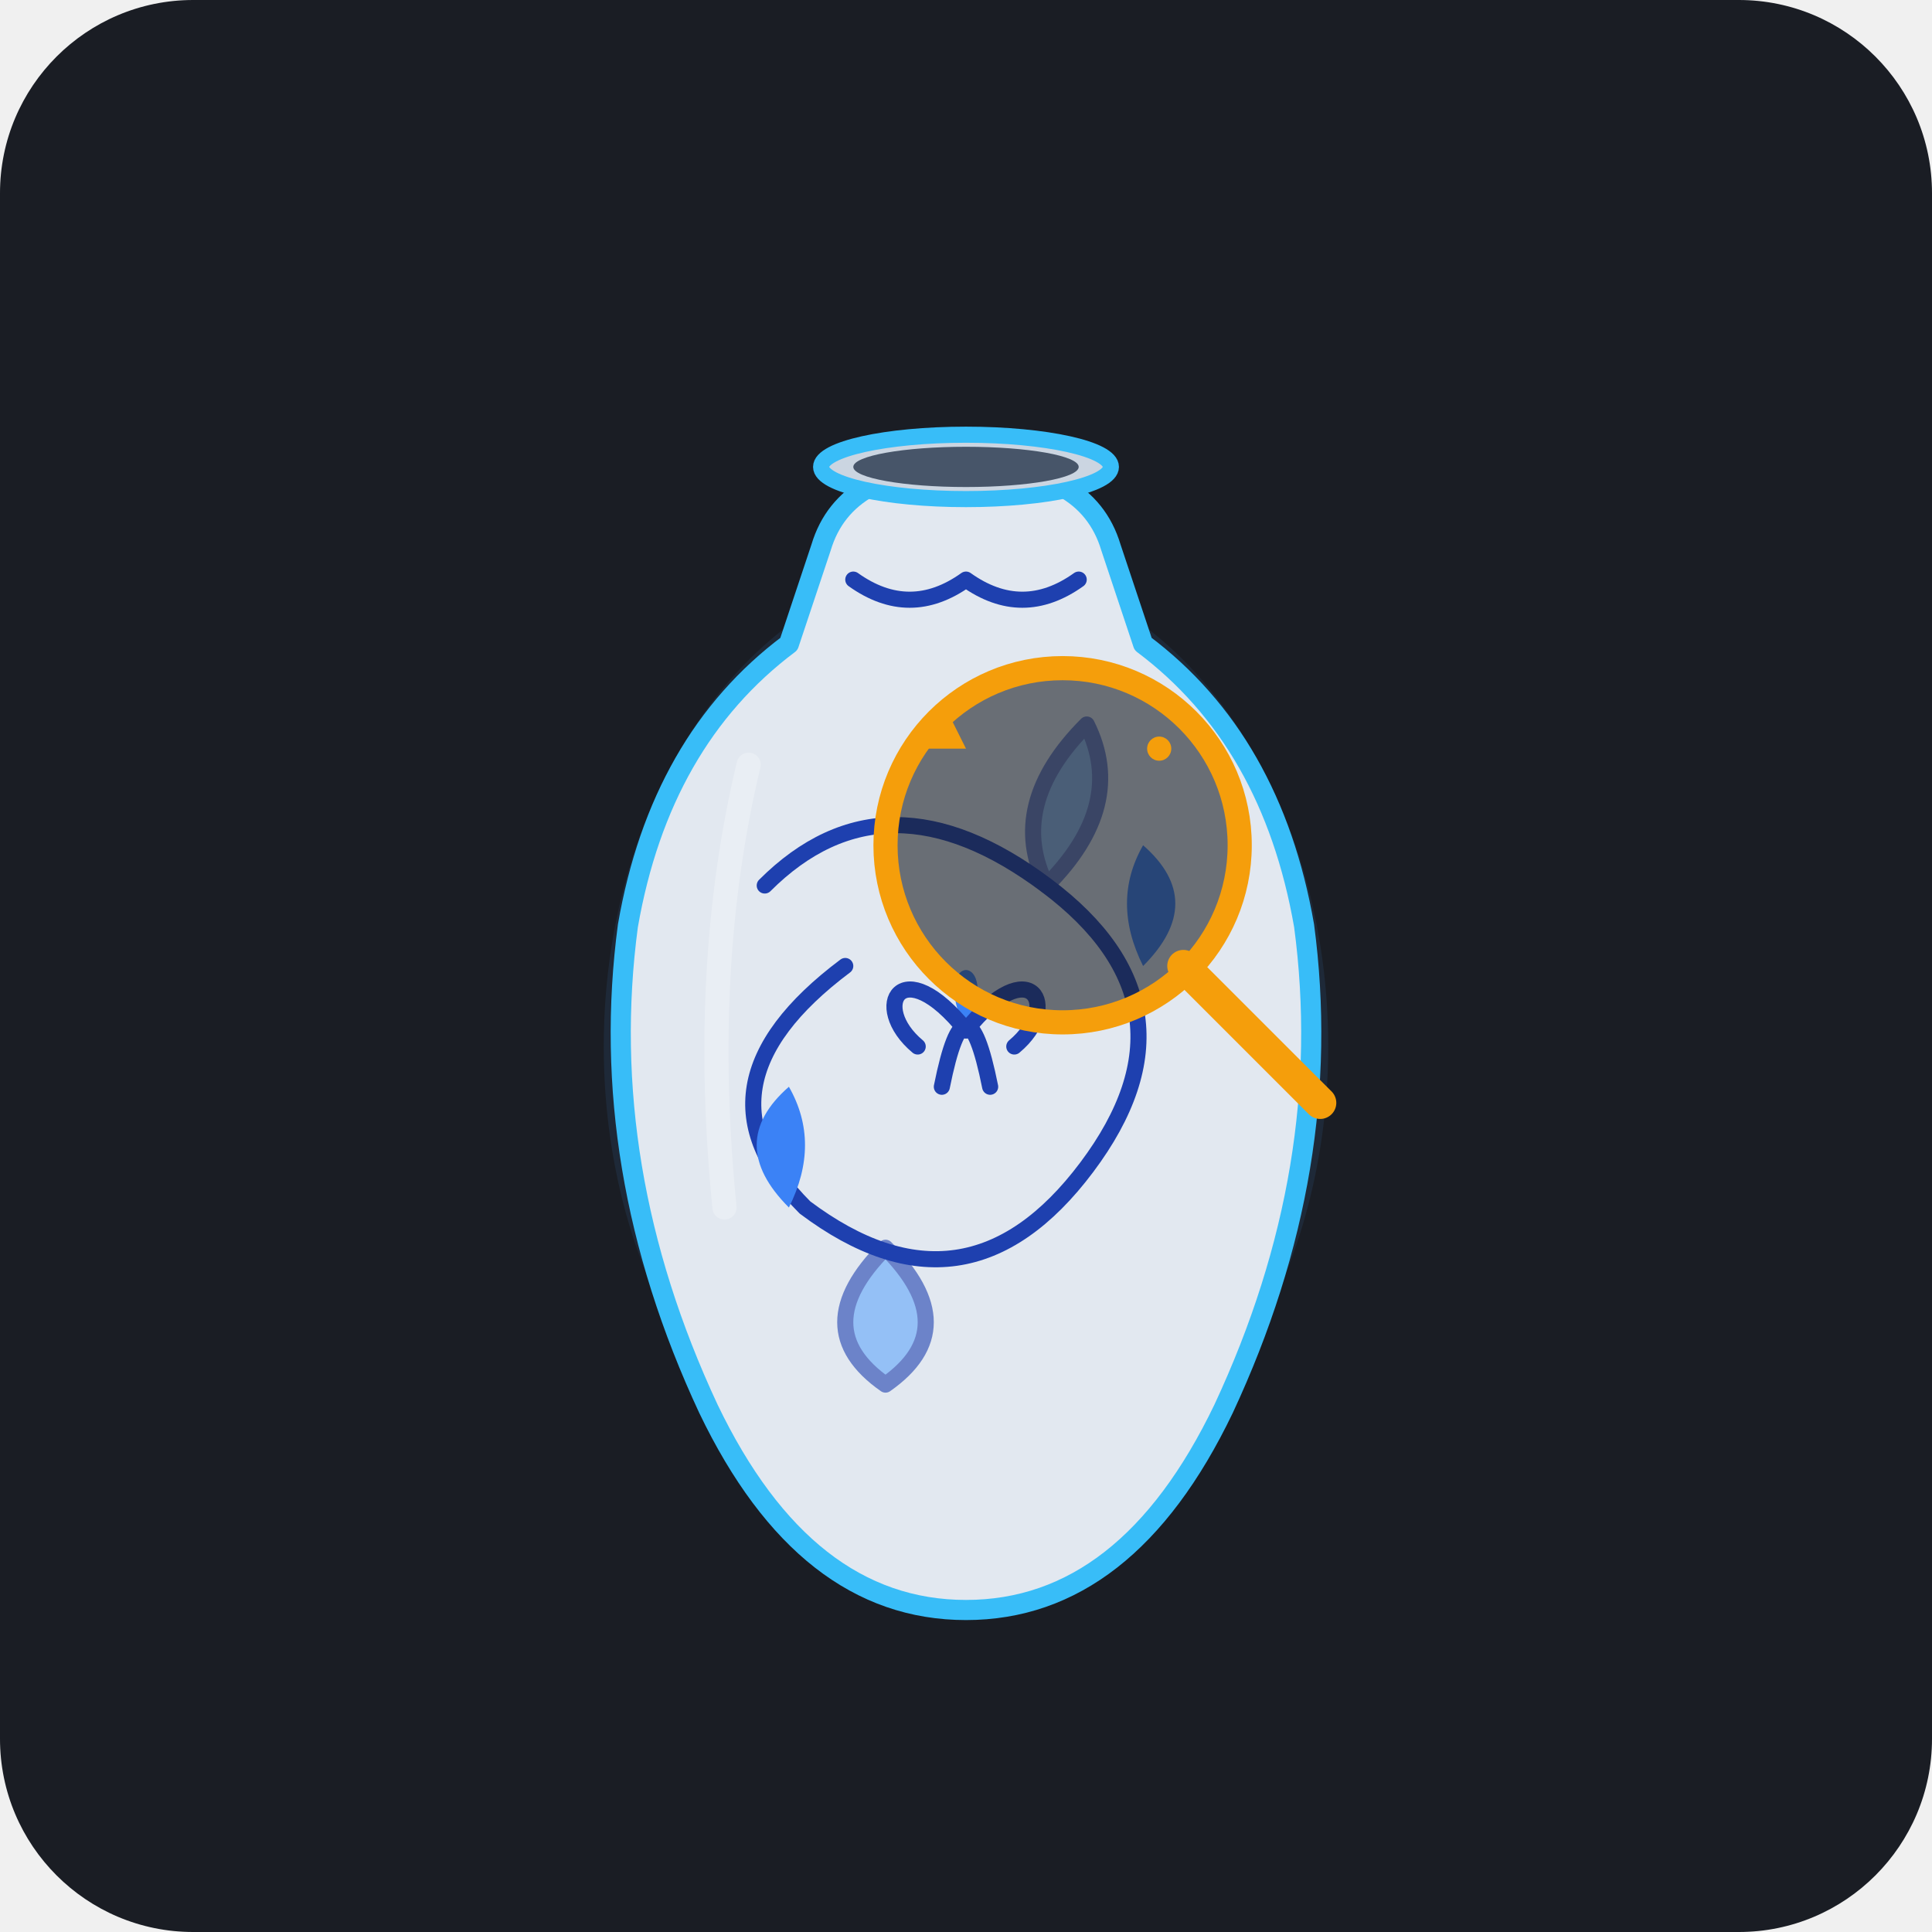
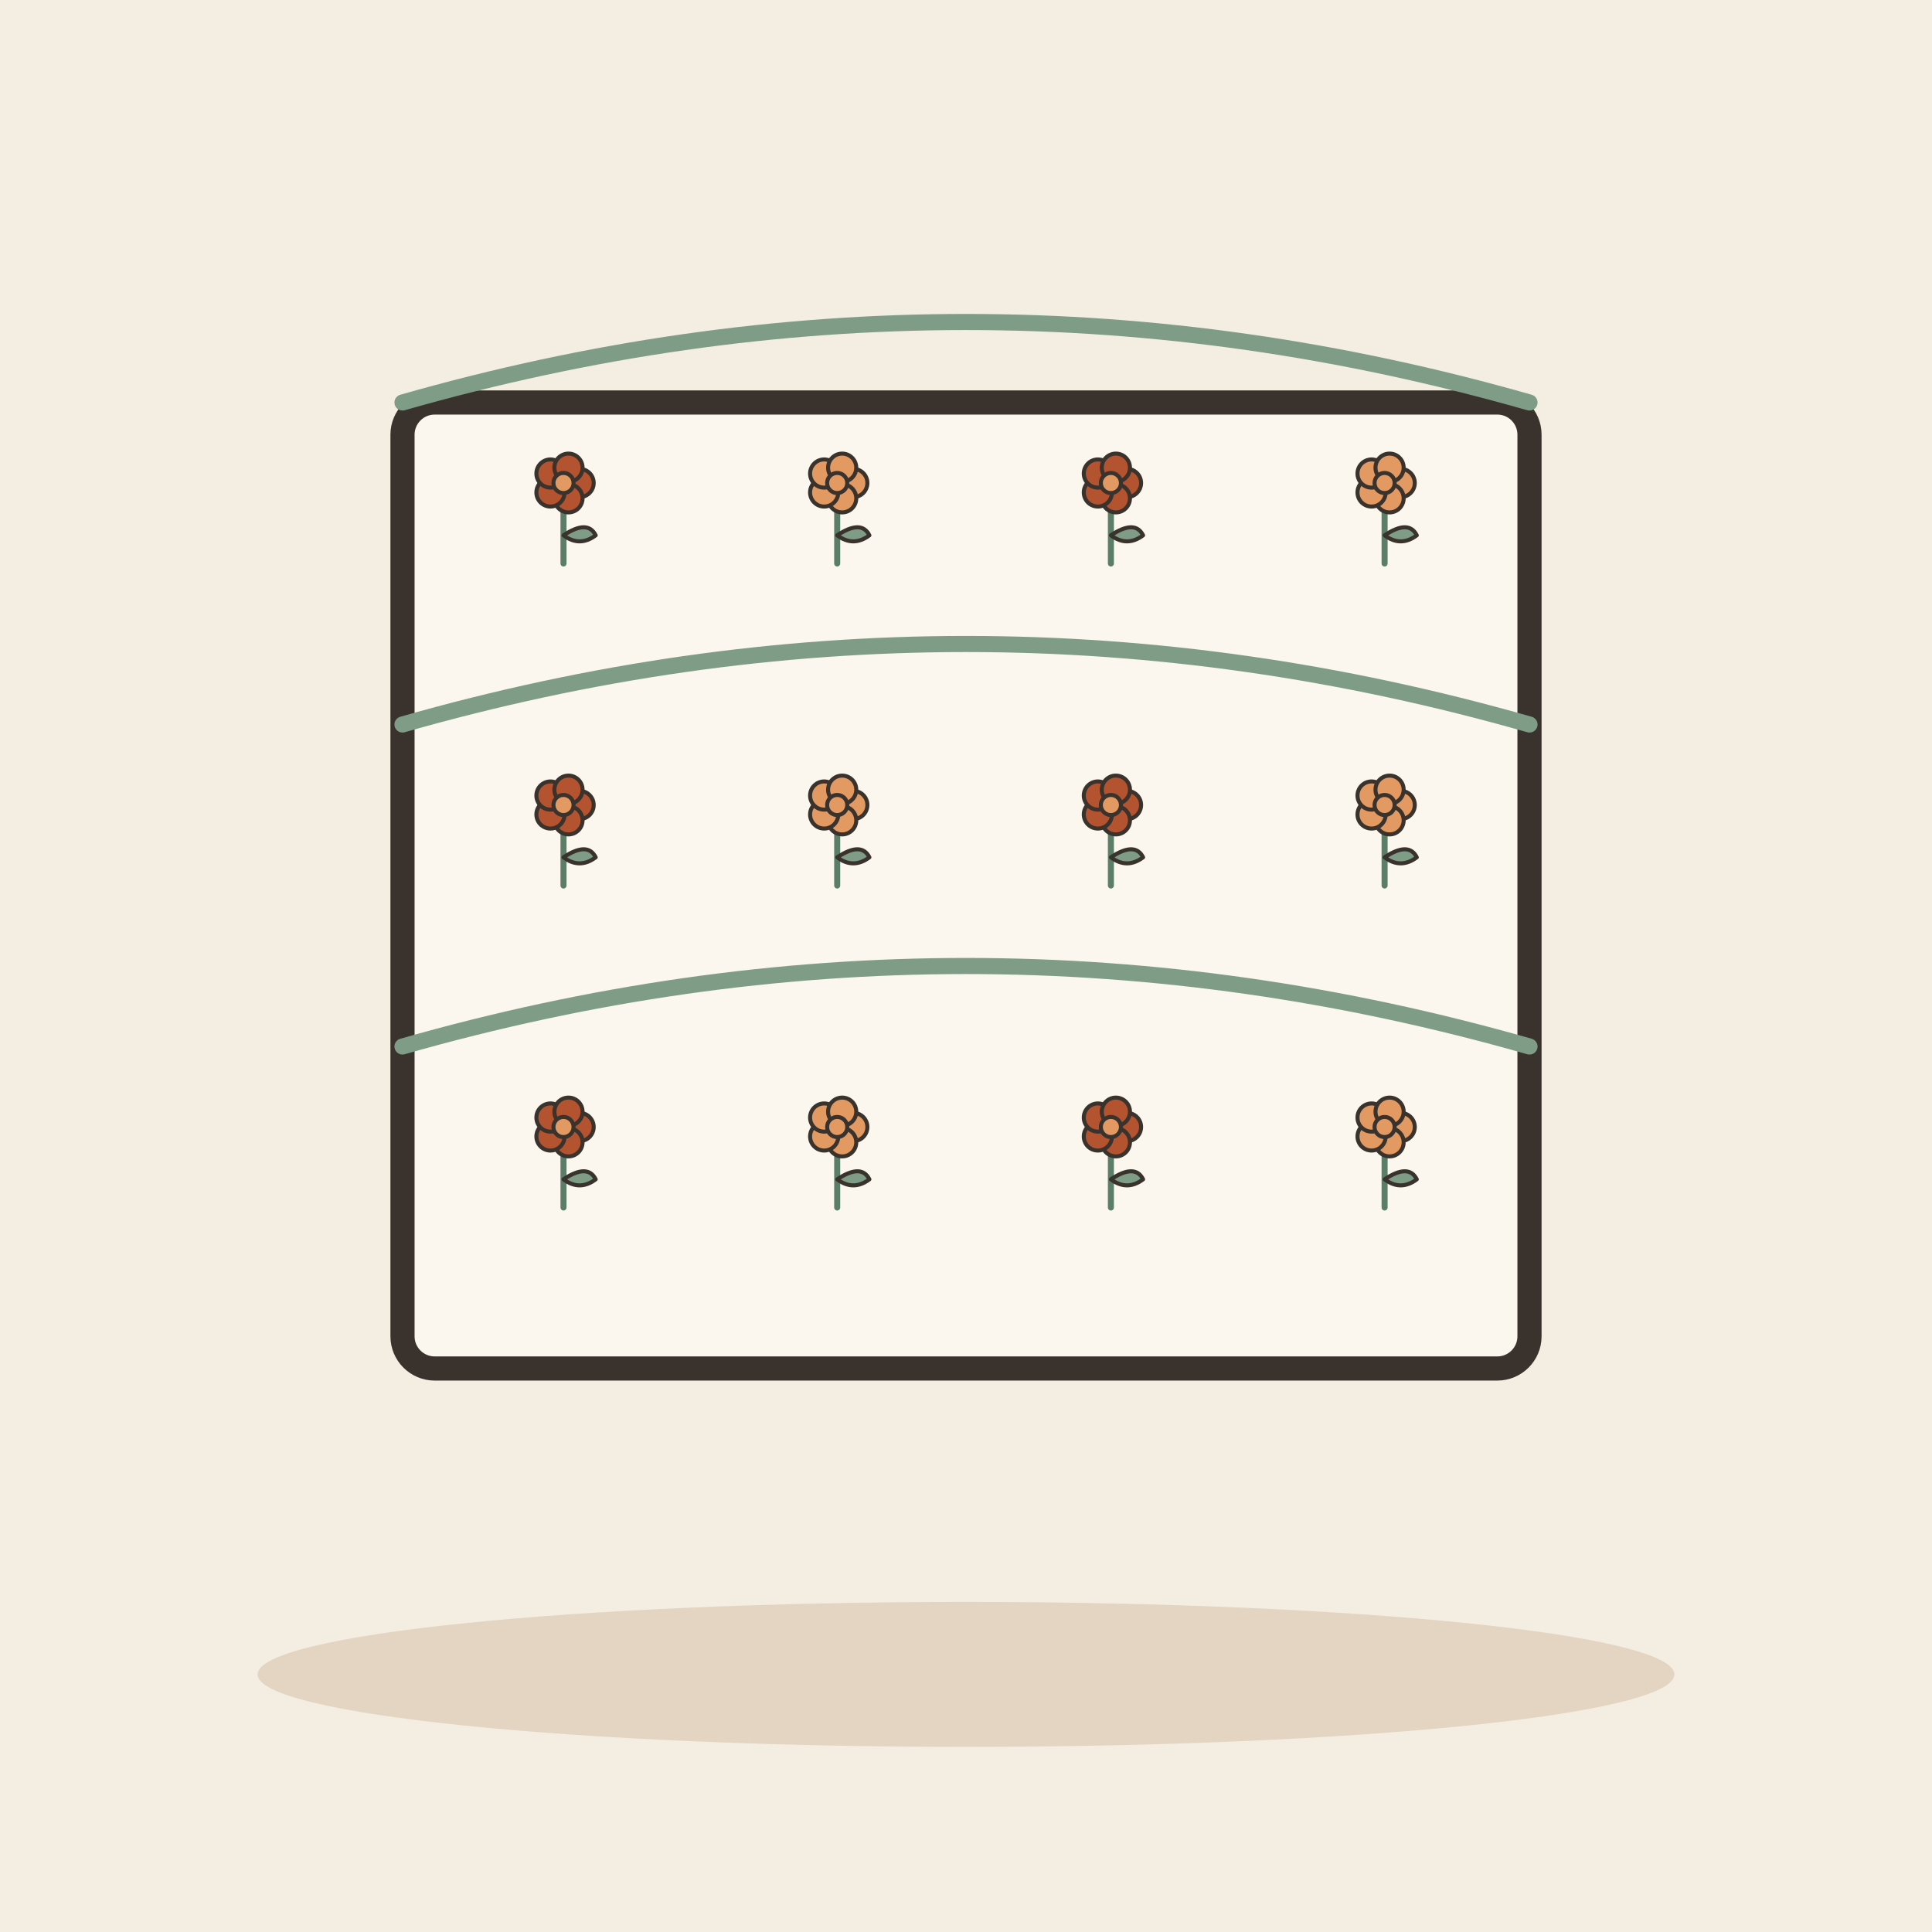
- <svg xmlns="http://www.w3.org/2000/svg" viewBox="0 0 240 240">
-   <rect width="240" height="240" rx="24" fill="#1A1D24" />
-   <g transform="translate(0, 0)">
-     <ellipse cx="120" cy="130" rx="45" ry="60" fill="#243b55" opacity="0.4" />
-     <path d="M102 68 Q105 58 120 58 Q135 58 138 68 L142 80 Q158 92 162 115 Q166 145 152 175 Q140 200 120 200 Q100 200 88 175 Q74 145 78 115 Q82 92 98 80 Z" fill="#E2E8F0" stroke="#38BDF8" stroke-width="2.5" stroke-linejoin="round" />
-     <ellipse cx="120" cy="58" rx="18" ry="4" fill="#CBD5E1" stroke="#38BDF8" stroke-width="2" />
-     <ellipse cx="120" cy="58" rx="14" ry="2.5" fill="#475569" />
-     <g fill="none" stroke="#1E40AF" stroke-width="2" stroke-linecap="round" stroke-linejoin="round">
-       <path d="M 106 72 Q 113 77 120 72 Q 127 77 134 72" />
-       <path d="M 95 110 Q 110 95 130 110 Q 150 125 135 145 Q 120 165 100 150 Q 85 135 105 120" />
-       <path d="M 120 128 C 115 118 125 118 120 128 Z" fill="#3B82F6" stroke="none" />
-       <path d="M 114 130 C 108 125 112 118 120 128" />
-       <path d="M 126 130 C 132 125 128 118 120 128" />
-       <path d="M 117 135 Q 120 120 123 135" />
-       <path d="M 98 150 Q 90 142 98 135 Q 102 142 98 150 Z" fill="#3B82F6" stroke="none" />
-       <path d="M 142 120 Q 150 112 142 105 Q 138 112 142 120 Z" fill="#3B82F6" stroke="none" />
-       <path d="M 130 110 Q 140 100 135 90 Q 125 100 130 110 Z" fill="#60A5FA" opacity="0.6" />
-       <path d="M 110 155 Q 100 165 110 172 Q 120 165 110 155 Z" fill="#60A5FA" opacity="0.6" />
+ <svg xmlns="http://www.w3.org/2000/svg" viewBox="0 0 240 240" data-style="editorial">
+   <rect width="240" height="240" fill="#F4EDE2" />
+   <ellipse cx="120" cy="208" rx="88" ry="9" fill="#E3D5C1" />
+   <g transform="translate(120 110)">
+     <rect x="-70" y="-60" width="140" height="120" rx="4" fill="#FBF6EE" stroke="#3A332D" stroke-width="3" stroke-linecap="round" stroke-linejoin="round" />
+     <g transform="translate(-50 -40) scale(0.25 0.25)">
+       <path d="M0 0L0 -36" stroke="#5C7D68" stroke-width="3" stroke-linecap="round" fill="none" />
+       <path d="M0 -14Q12 -22 16 -14Q8 -8 0 -14Z" fill="#7E9C86" stroke="#3A332D" stroke-width="2" stroke-linecap="round" stroke-linejoin="round" />
+       <circle cx="8" cy="-40" r="7" fill="#B4532F" stroke="#3A332D" stroke-linecap="round" stroke-linejoin="round" stroke-width="2" />
+       <circle cx="2.472" cy="-32.392" r="7" fill="#B4532F" stroke="#3A332D" stroke-linecap="round" stroke-linejoin="round" stroke-width="2" />
+       <circle cx="-6.472" cy="-35.298" r="7" fill="#B4532F" stroke="#3A332D" stroke-linecap="round" stroke-linejoin="round" stroke-width="2" />
+       <circle cx="-6.472" cy="-44.702" r="7" fill="#B4532F" stroke="#3A332D" stroke-linecap="round" stroke-linejoin="round" stroke-width="2" />
+       <circle cx="2.472" cy="-47.608" r="7" fill="#B4532F" stroke="#3A332D" stroke-linecap="round" stroke-linejoin="round" stroke-width="2" />
+       <circle cx="0" cy="-40" r="5" fill="#E39A62" stroke="#3A332D" stroke-linecap="round" stroke-linejoin="round" stroke-width="2" />
    </g>
-     <path d="M 93 95 Q 87 120 90 150" fill="none" stroke="#FFFFFF" stroke-width="3" stroke-linecap="round" opacity="0.25" />
-     <g transform="translate(132, 105)">
-       <circle cx="0" cy="0" r="22" fill="#1A1D24" fill-opacity="0.6" stroke="#F59E0B" stroke-width="3" />
-       <line x1="15" y1="15" x2="32" y2="32" stroke="#F59E0B" stroke-width="4" stroke-linecap="round" />
-       <path d="M -15 -18 L -12 -12 L -18 -12 Z" fill="#F59E0B" />
-       <circle cx="12" cy="-12" r="1.5" fill="#F59E0B" />
+     <g transform="translate(-16 -40) scale(0.25 0.25)">
+       <path d="M0 0L0 -36" stroke="#5C7D68" stroke-width="3" stroke-linecap="round" fill="none" />
+       <path d="M0 -14Q12 -22 16 -14Q8 -8 0 -14Z" fill="#7E9C86" stroke="#3A332D" stroke-width="2" stroke-linecap="round" stroke-linejoin="round" />
+       <circle cx="8" cy="-40" r="7" fill="#E39A62" stroke="#3A332D" stroke-linecap="round" stroke-linejoin="round" stroke-width="2" />
+       <circle cx="2.472" cy="-32.392" r="7" fill="#E39A62" stroke="#3A332D" stroke-linecap="round" stroke-linejoin="round" stroke-width="2" />
+       <circle cx="-6.472" cy="-35.298" r="7" fill="#E39A62" stroke="#3A332D" stroke-linecap="round" stroke-linejoin="round" stroke-width="2" />
+       <circle cx="-6.472" cy="-44.702" r="7" fill="#E39A62" stroke="#3A332D" stroke-linecap="round" stroke-linejoin="round" stroke-width="2" />
+       <circle cx="2.472" cy="-47.608" r="7" fill="#E39A62" stroke="#3A332D" stroke-linecap="round" stroke-linejoin="round" stroke-width="2" />
+       <circle cx="0" cy="-40" r="5" fill="#E39A62" stroke="#3A332D" stroke-linecap="round" stroke-linejoin="round" stroke-width="2" />
+     </g>
+     <g transform="translate(18 -40) scale(0.25 0.25)">
+       <path d="M0 0L0 -36" stroke="#5C7D68" stroke-width="3" stroke-linecap="round" fill="none" />
+       <path d="M0 -14Q12 -22 16 -14Q8 -8 0 -14Z" fill="#7E9C86" stroke="#3A332D" stroke-width="2" stroke-linecap="round" stroke-linejoin="round" />
+       <circle cx="8" cy="-40" r="7" fill="#B4532F" stroke="#3A332D" stroke-linecap="round" stroke-linejoin="round" stroke-width="2" />
+       <circle cx="2.472" cy="-32.392" r="7" fill="#B4532F" stroke="#3A332D" stroke-linecap="round" stroke-linejoin="round" stroke-width="2" />
+       <circle cx="-6.472" cy="-35.298" r="7" fill="#B4532F" stroke="#3A332D" stroke-linecap="round" stroke-linejoin="round" stroke-width="2" />
+       <circle cx="-6.472" cy="-44.702" r="7" fill="#B4532F" stroke="#3A332D" stroke-linecap="round" stroke-linejoin="round" stroke-width="2" />
+       <circle cx="2.472" cy="-47.608" r="7" fill="#B4532F" stroke="#3A332D" stroke-linecap="round" stroke-linejoin="round" stroke-width="2" />
+       <circle cx="0" cy="-40" r="5" fill="#E39A62" stroke="#3A332D" stroke-linecap="round" stroke-linejoin="round" stroke-width="2" />
+     </g>
+     <g transform="translate(52 -40) scale(0.25 0.25)">
+       <path d="M0 0L0 -36" stroke="#5C7D68" stroke-width="3" stroke-linecap="round" fill="none" />
+       <path d="M0 -14Q12 -22 16 -14Q8 -8 0 -14Z" fill="#7E9C86" stroke="#3A332D" stroke-width="2" stroke-linecap="round" stroke-linejoin="round" />
+       <circle cx="8" cy="-40" r="7" fill="#E39A62" stroke="#3A332D" stroke-linecap="round" stroke-linejoin="round" stroke-width="2" />
+       <circle cx="2.472" cy="-32.392" r="7" fill="#E39A62" stroke="#3A332D" stroke-linecap="round" stroke-linejoin="round" stroke-width="2" />
+       <circle cx="-6.472" cy="-35.298" r="7" fill="#E39A62" stroke="#3A332D" stroke-linecap="round" stroke-linejoin="round" stroke-width="2" />
+       <circle cx="-6.472" cy="-44.702" r="7" fill="#E39A62" stroke="#3A332D" stroke-linecap="round" stroke-linejoin="round" stroke-width="2" />
+       <circle cx="2.472" cy="-47.608" r="7" fill="#E39A62" stroke="#3A332D" stroke-linecap="round" stroke-linejoin="round" stroke-width="2" />
+       <circle cx="0" cy="-40" r="5" fill="#E39A62" stroke="#3A332D" stroke-linecap="round" stroke-linejoin="round" stroke-width="2" />
+     </g>
+     <g transform="translate(-50 0) scale(0.25 0.25)">
+       <path d="M0 0L0 -36" stroke="#5C7D68" stroke-width="3" stroke-linecap="round" fill="none" />
+       <path d="M0 -14Q12 -22 16 -14Q8 -8 0 -14Z" fill="#7E9C86" stroke="#3A332D" stroke-width="2" stroke-linecap="round" stroke-linejoin="round" />
+       <circle cx="8" cy="-40" r="7" fill="#B4532F" stroke="#3A332D" stroke-linecap="round" stroke-linejoin="round" stroke-width="2" />
+       <circle cx="2.472" cy="-32.392" r="7" fill="#B4532F" stroke="#3A332D" stroke-linecap="round" stroke-linejoin="round" stroke-width="2" />
+       <circle cx="-6.472" cy="-35.298" r="7" fill="#B4532F" stroke="#3A332D" stroke-linecap="round" stroke-linejoin="round" stroke-width="2" />
+       <circle cx="-6.472" cy="-44.702" r="7" fill="#B4532F" stroke="#3A332D" stroke-linecap="round" stroke-linejoin="round" stroke-width="2" />
+       <circle cx="2.472" cy="-47.608" r="7" fill="#B4532F" stroke="#3A332D" stroke-linecap="round" stroke-linejoin="round" stroke-width="2" />
+       <circle cx="0" cy="-40" r="5" fill="#E39A62" stroke="#3A332D" stroke-linecap="round" stroke-linejoin="round" stroke-width="2" />
+     </g>
+     <g transform="translate(-16 0) scale(0.25 0.25)">
+       <path d="M0 0L0 -36" stroke="#5C7D68" stroke-width="3" stroke-linecap="round" fill="none" />
+       <path d="M0 -14Q12 -22 16 -14Q8 -8 0 -14Z" fill="#7E9C86" stroke="#3A332D" stroke-width="2" stroke-linecap="round" stroke-linejoin="round" />
+       <circle cx="8" cy="-40" r="7" fill="#E39A62" stroke="#3A332D" stroke-linecap="round" stroke-linejoin="round" stroke-width="2" />
+       <circle cx="2.472" cy="-32.392" r="7" fill="#E39A62" stroke="#3A332D" stroke-linecap="round" stroke-linejoin="round" stroke-width="2" />
+       <circle cx="-6.472" cy="-35.298" r="7" fill="#E39A62" stroke="#3A332D" stroke-linecap="round" stroke-linejoin="round" stroke-width="2" />
+       <circle cx="-6.472" cy="-44.702" r="7" fill="#E39A62" stroke="#3A332D" stroke-linecap="round" stroke-linejoin="round" stroke-width="2" />
+       <circle cx="2.472" cy="-47.608" r="7" fill="#E39A62" stroke="#3A332D" stroke-linecap="round" stroke-linejoin="round" stroke-width="2" />
+       <circle cx="0" cy="-40" r="5" fill="#E39A62" stroke="#3A332D" stroke-linecap="round" stroke-linejoin="round" stroke-width="2" />
+     </g>
+     <g transform="translate(18 0) scale(0.25 0.25)">
+       <path d="M0 0L0 -36" stroke="#5C7D68" stroke-width="3" stroke-linecap="round" fill="none" />
+       <path d="M0 -14Q12 -22 16 -14Q8 -8 0 -14Z" fill="#7E9C86" stroke="#3A332D" stroke-width="2" stroke-linecap="round" stroke-linejoin="round" />
+       <circle cx="8" cy="-40" r="7" fill="#B4532F" stroke="#3A332D" stroke-linecap="round" stroke-linejoin="round" stroke-width="2" />
+       <circle cx="2.472" cy="-32.392" r="7" fill="#B4532F" stroke="#3A332D" stroke-linecap="round" stroke-linejoin="round" stroke-width="2" />
+       <circle cx="-6.472" cy="-35.298" r="7" fill="#B4532F" stroke="#3A332D" stroke-linecap="round" stroke-linejoin="round" stroke-width="2" />
+       <circle cx="-6.472" cy="-44.702" r="7" fill="#B4532F" stroke="#3A332D" stroke-linecap="round" stroke-linejoin="round" stroke-width="2" />
+       <circle cx="2.472" cy="-47.608" r="7" fill="#B4532F" stroke="#3A332D" stroke-linecap="round" stroke-linejoin="round" stroke-width="2" />
+       <circle cx="0" cy="-40" r="5" fill="#E39A62" stroke="#3A332D" stroke-linecap="round" stroke-linejoin="round" stroke-width="2" />
+     </g>
+     <g transform="translate(52 0) scale(0.25 0.25)">
+       <path d="M0 0L0 -36" stroke="#5C7D68" stroke-width="3" stroke-linecap="round" fill="none" />
+       <path d="M0 -14Q12 -22 16 -14Q8 -8 0 -14Z" fill="#7E9C86" stroke="#3A332D" stroke-width="2" stroke-linecap="round" stroke-linejoin="round" />
+       <circle cx="8" cy="-40" r="7" fill="#E39A62" stroke="#3A332D" stroke-linecap="round" stroke-linejoin="round" stroke-width="2" />
+       <circle cx="2.472" cy="-32.392" r="7" fill="#E39A62" stroke="#3A332D" stroke-linecap="round" stroke-linejoin="round" stroke-width="2" />
+       <circle cx="-6.472" cy="-35.298" r="7" fill="#E39A62" stroke="#3A332D" stroke-linecap="round" stroke-linejoin="round" stroke-width="2" />
+       <circle cx="-6.472" cy="-44.702" r="7" fill="#E39A62" stroke="#3A332D" stroke-linecap="round" stroke-linejoin="round" stroke-width="2" />
+       <circle cx="2.472" cy="-47.608" r="7" fill="#E39A62" stroke="#3A332D" stroke-linecap="round" stroke-linejoin="round" stroke-width="2" />
+       <circle cx="0" cy="-40" r="5" fill="#E39A62" stroke="#3A332D" stroke-linecap="round" stroke-linejoin="round" stroke-width="2" />
+     </g>
+     <g transform="translate(-50 40) scale(0.25 0.25)">
+       <path d="M0 0L0 -36" stroke="#5C7D68" stroke-width="3" stroke-linecap="round" fill="none" />
+       <path d="M0 -14Q12 -22 16 -14Q8 -8 0 -14Z" fill="#7E9C86" stroke="#3A332D" stroke-width="2" stroke-linecap="round" stroke-linejoin="round" />
+       <circle cx="8" cy="-40" r="7" fill="#B4532F" stroke="#3A332D" stroke-linecap="round" stroke-linejoin="round" stroke-width="2" />
+       <circle cx="2.472" cy="-32.392" r="7" fill="#B4532F" stroke="#3A332D" stroke-linecap="round" stroke-linejoin="round" stroke-width="2" />
+       <circle cx="-6.472" cy="-35.298" r="7" fill="#B4532F" stroke="#3A332D" stroke-linecap="round" stroke-linejoin="round" stroke-width="2" />
+       <circle cx="-6.472" cy="-44.702" r="7" fill="#B4532F" stroke="#3A332D" stroke-linecap="round" stroke-linejoin="round" stroke-width="2" />
+       <circle cx="2.472" cy="-47.608" r="7" fill="#B4532F" stroke="#3A332D" stroke-linecap="round" stroke-linejoin="round" stroke-width="2" />
+       <circle cx="0" cy="-40" r="5" fill="#E39A62" stroke="#3A332D" stroke-linecap="round" stroke-linejoin="round" stroke-width="2" />
+     </g>
+     <g transform="translate(-16 40) scale(0.25 0.25)">
+       <path d="M0 0L0 -36" stroke="#5C7D68" stroke-width="3" stroke-linecap="round" fill="none" />
+       <path d="M0 -14Q12 -22 16 -14Q8 -8 0 -14Z" fill="#7E9C86" stroke="#3A332D" stroke-width="2" stroke-linecap="round" stroke-linejoin="round" />
+       <circle cx="8" cy="-40" r="7" fill="#E39A62" stroke="#3A332D" stroke-linecap="round" stroke-linejoin="round" stroke-width="2" />
+       <circle cx="2.472" cy="-32.392" r="7" fill="#E39A62" stroke="#3A332D" stroke-linecap="round" stroke-linejoin="round" stroke-width="2" />
+       <circle cx="-6.472" cy="-35.298" r="7" fill="#E39A62" stroke="#3A332D" stroke-linecap="round" stroke-linejoin="round" stroke-width="2" />
+       <circle cx="-6.472" cy="-44.702" r="7" fill="#E39A62" stroke="#3A332D" stroke-linecap="round" stroke-linejoin="round" stroke-width="2" />
+       <circle cx="2.472" cy="-47.608" r="7" fill="#E39A62" stroke="#3A332D" stroke-linecap="round" stroke-linejoin="round" stroke-width="2" />
+       <circle cx="0" cy="-40" r="5" fill="#E39A62" stroke="#3A332D" stroke-linecap="round" stroke-linejoin="round" stroke-width="2" />
+     </g>
+     <g transform="translate(18 40) scale(0.25 0.25)">
+       <path d="M0 0L0 -36" stroke="#5C7D68" stroke-width="3" stroke-linecap="round" fill="none" />
+       <path d="M0 -14Q12 -22 16 -14Q8 -8 0 -14Z" fill="#7E9C86" stroke="#3A332D" stroke-width="2" stroke-linecap="round" stroke-linejoin="round" />
+       <circle cx="8" cy="-40" r="7" fill="#B4532F" stroke="#3A332D" stroke-linecap="round" stroke-linejoin="round" stroke-width="2" />
+       <circle cx="2.472" cy="-32.392" r="7" fill="#B4532F" stroke="#3A332D" stroke-linecap="round" stroke-linejoin="round" stroke-width="2" />
+       <circle cx="-6.472" cy="-35.298" r="7" fill="#B4532F" stroke="#3A332D" stroke-linecap="round" stroke-linejoin="round" stroke-width="2" />
+       <circle cx="-6.472" cy="-44.702" r="7" fill="#B4532F" stroke="#3A332D" stroke-linecap="round" stroke-linejoin="round" stroke-width="2" />
+       <circle cx="2.472" cy="-47.608" r="7" fill="#B4532F" stroke="#3A332D" stroke-linecap="round" stroke-linejoin="round" stroke-width="2" />
+       <circle cx="0" cy="-40" r="5" fill="#E39A62" stroke="#3A332D" stroke-linecap="round" stroke-linejoin="round" stroke-width="2" />
+     </g>
+     <g transform="translate(52 40) scale(0.25 0.25)">
+       <path d="M0 0L0 -36" stroke="#5C7D68" stroke-width="3" stroke-linecap="round" fill="none" />
+       <path d="M0 -14Q12 -22 16 -14Q8 -8 0 -14Z" fill="#7E9C86" stroke="#3A332D" stroke-width="2" stroke-linecap="round" stroke-linejoin="round" />
+       <circle cx="8" cy="-40" r="7" fill="#E39A62" stroke="#3A332D" stroke-linecap="round" stroke-linejoin="round" stroke-width="2" />
+       <circle cx="2.472" cy="-32.392" r="7" fill="#E39A62" stroke="#3A332D" stroke-linecap="round" stroke-linejoin="round" stroke-width="2" />
+       <circle cx="-6.472" cy="-35.298" r="7" fill="#E39A62" stroke="#3A332D" stroke-linecap="round" stroke-linejoin="round" stroke-width="2" />
+       <circle cx="-6.472" cy="-44.702" r="7" fill="#E39A62" stroke="#3A332D" stroke-linecap="round" stroke-linejoin="round" stroke-width="2" />
+       <circle cx="2.472" cy="-47.608" r="7" fill="#E39A62" stroke="#3A332D" stroke-linecap="round" stroke-linejoin="round" stroke-width="2" />
+       <circle cx="0" cy="-40" r="5" fill="#E39A62" stroke="#3A332D" stroke-linecap="round" stroke-linejoin="round" stroke-width="2" />
    </g>
  </g>
+   <path d="M50 50Q120 30 190 50" fill="none" stroke="#7E9C86" stroke-width="2" stroke-linecap="round" stroke-linejoin="round" />
+   <path d="M50 90Q120 70 190 90" fill="none" stroke="#7E9C86" stroke-width="2" stroke-linecap="round" stroke-linejoin="round" />
+   <path d="M50 130Q120 110 190 130" fill="none" stroke="#7E9C86" stroke-width="2" stroke-linecap="round" stroke-linejoin="round" />
</svg>
